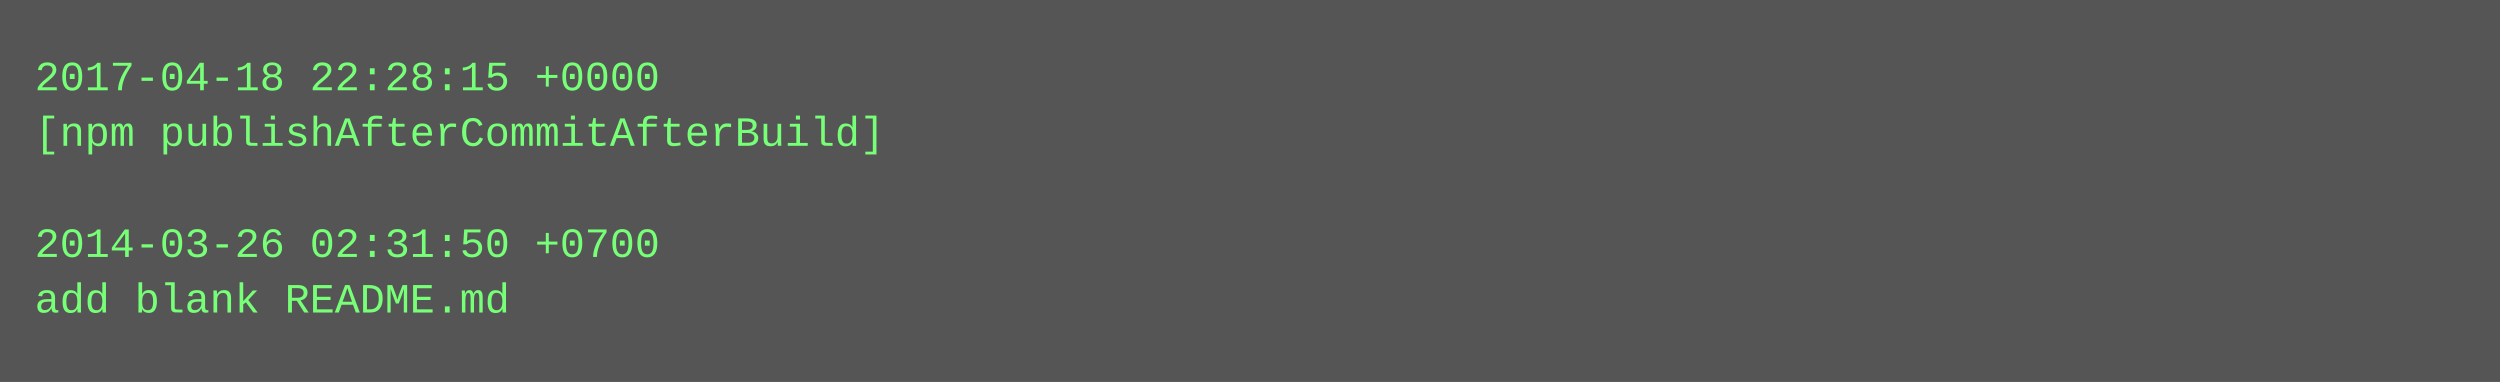
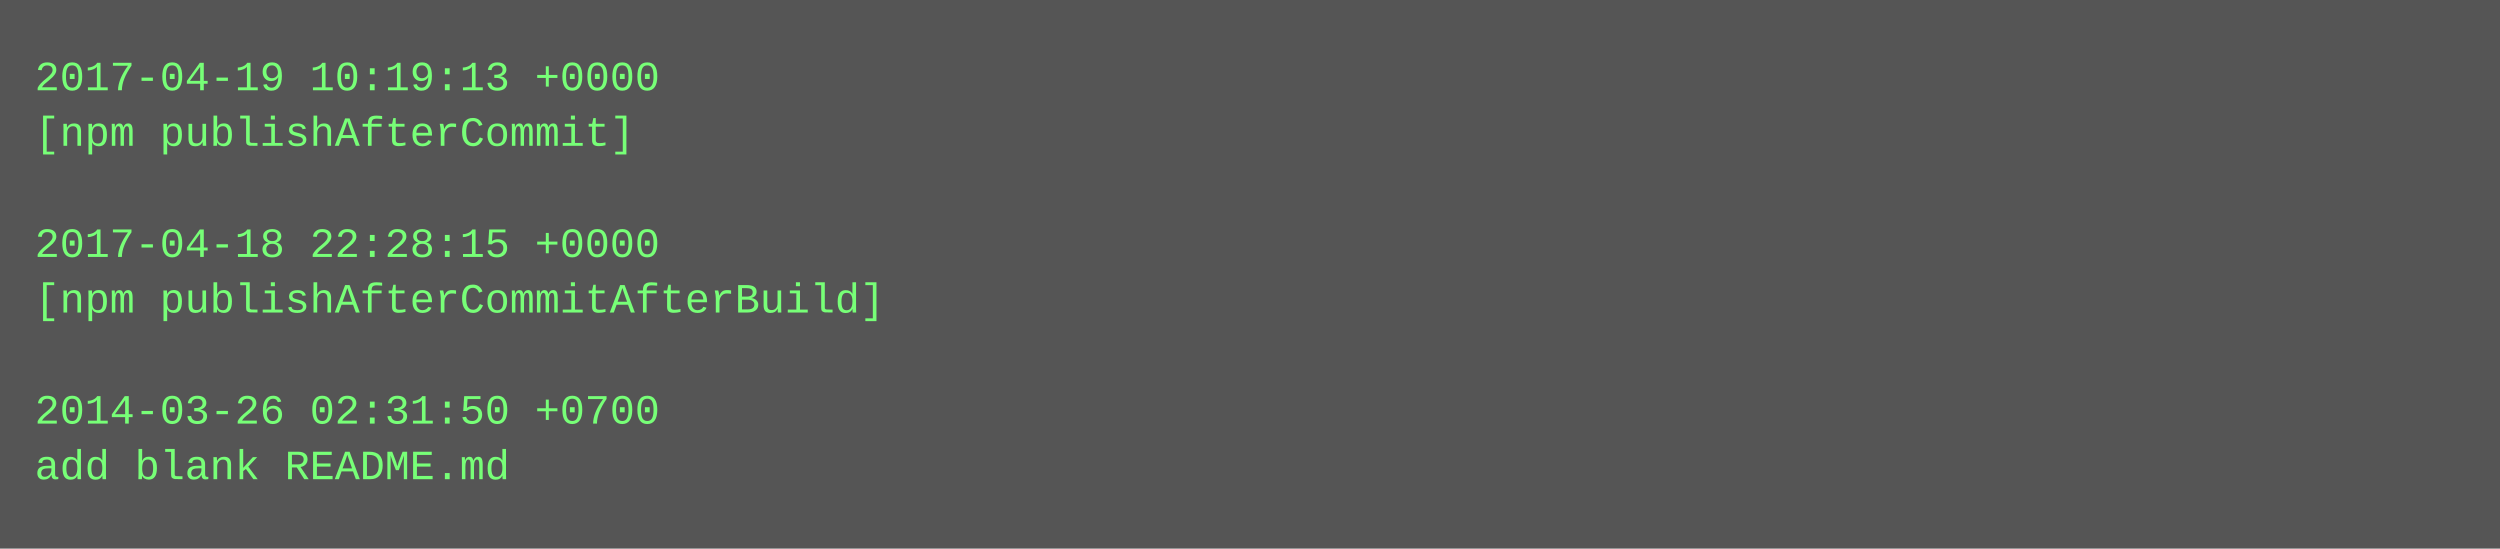
- <svg xmlns="http://www.w3.org/2000/svg" height="110" width="720">
-   <rect height="110" fill="#555" width="720" />
+ <svg xmlns="http://www.w3.org/2000/svg" height="158" width="720">
+   <rect height="158" fill="#555" width="720" />
  <text fill="#7f7" font-family="Courier New" font-size="12" xml:space="preserve">
-     <tspan x="10" y="26">2017-04-18 22:28:15 +0000</tspan>
-     <tspan x="10" y="42">[npm publishAfterCommitAfterBuild]</tspan>
+     <tspan x="10" y="26">2017-04-19 10:19:13 +0000</tspan>
+     <tspan x="10" y="42">[npm publishAfterCommit]</tspan>
    <tspan x="10" y="58" />
-     <tspan x="10" y="74">2014-03-26 02:31:50 +0700</tspan>
-     <tspan x="10" y="90">add blank README.md</tspan>
+     <tspan x="10" y="74">2017-04-18 22:28:15 +0000</tspan>
+     <tspan x="10" y="90">[npm publishAfterCommitAfterBuild]</tspan>
+     <tspan x="10" y="106" />
+     <tspan x="10" y="122">2014-03-26 02:31:50 +0700</tspan>
+     <tspan x="10" y="138">add blank README.md</tspan>
  </text>
</svg>
